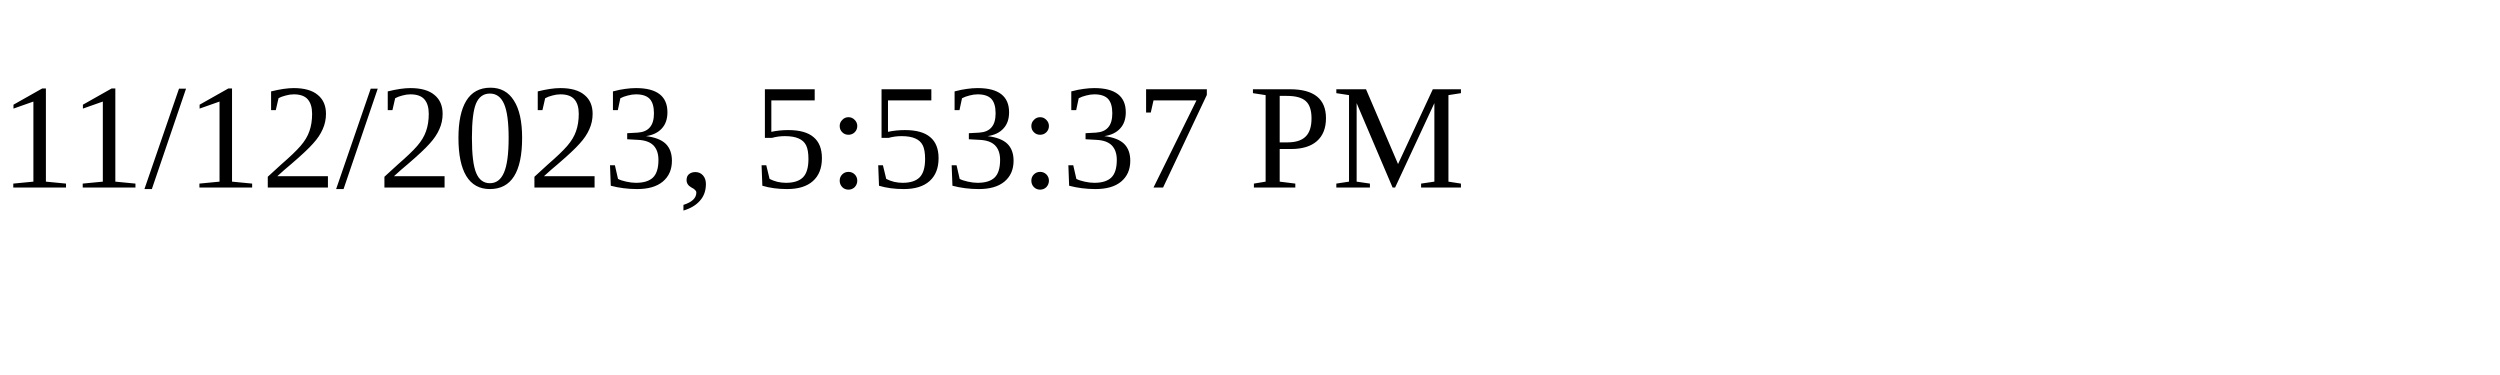
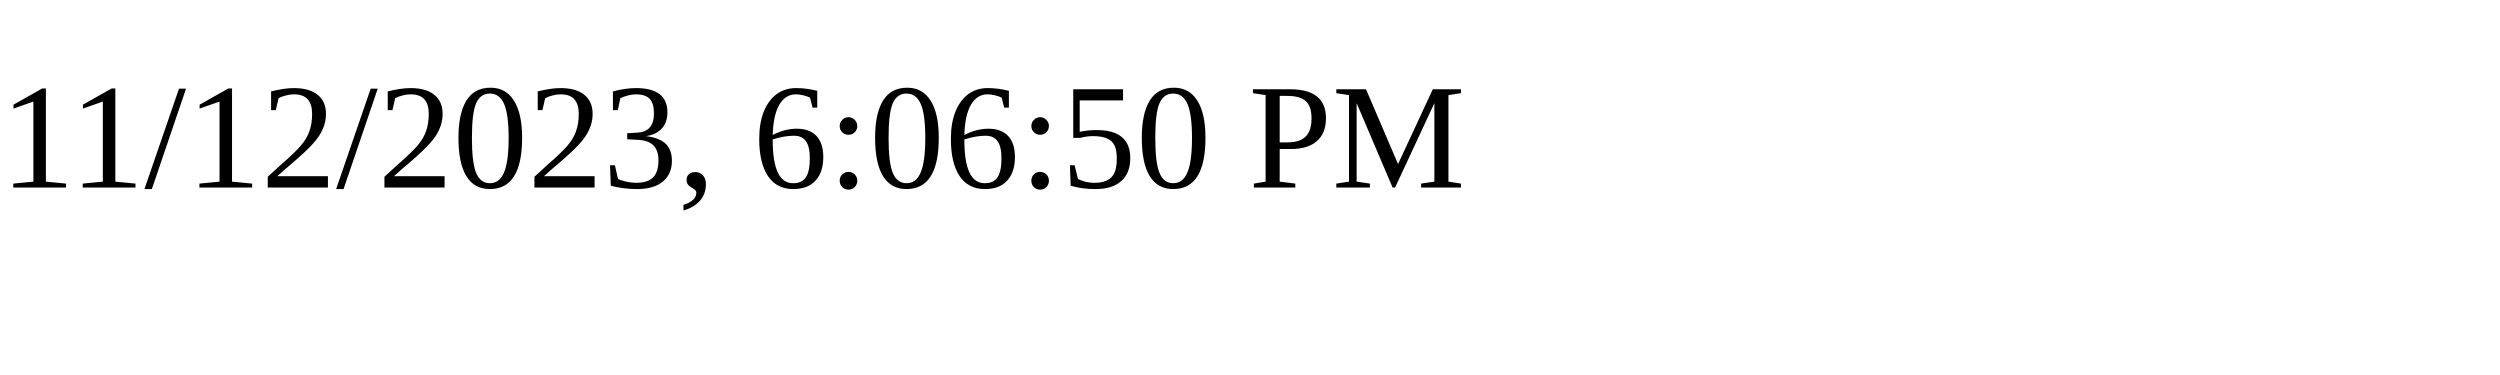
<svg xmlns="http://www.w3.org/2000/svg" height="30" width="200">
-   <text x="0" y="15">11/12/2023, 5:53:37 PM</text>
+   <text x="0" y="15">11/12/2023, 6:06:50 PM</text>
</svg>
